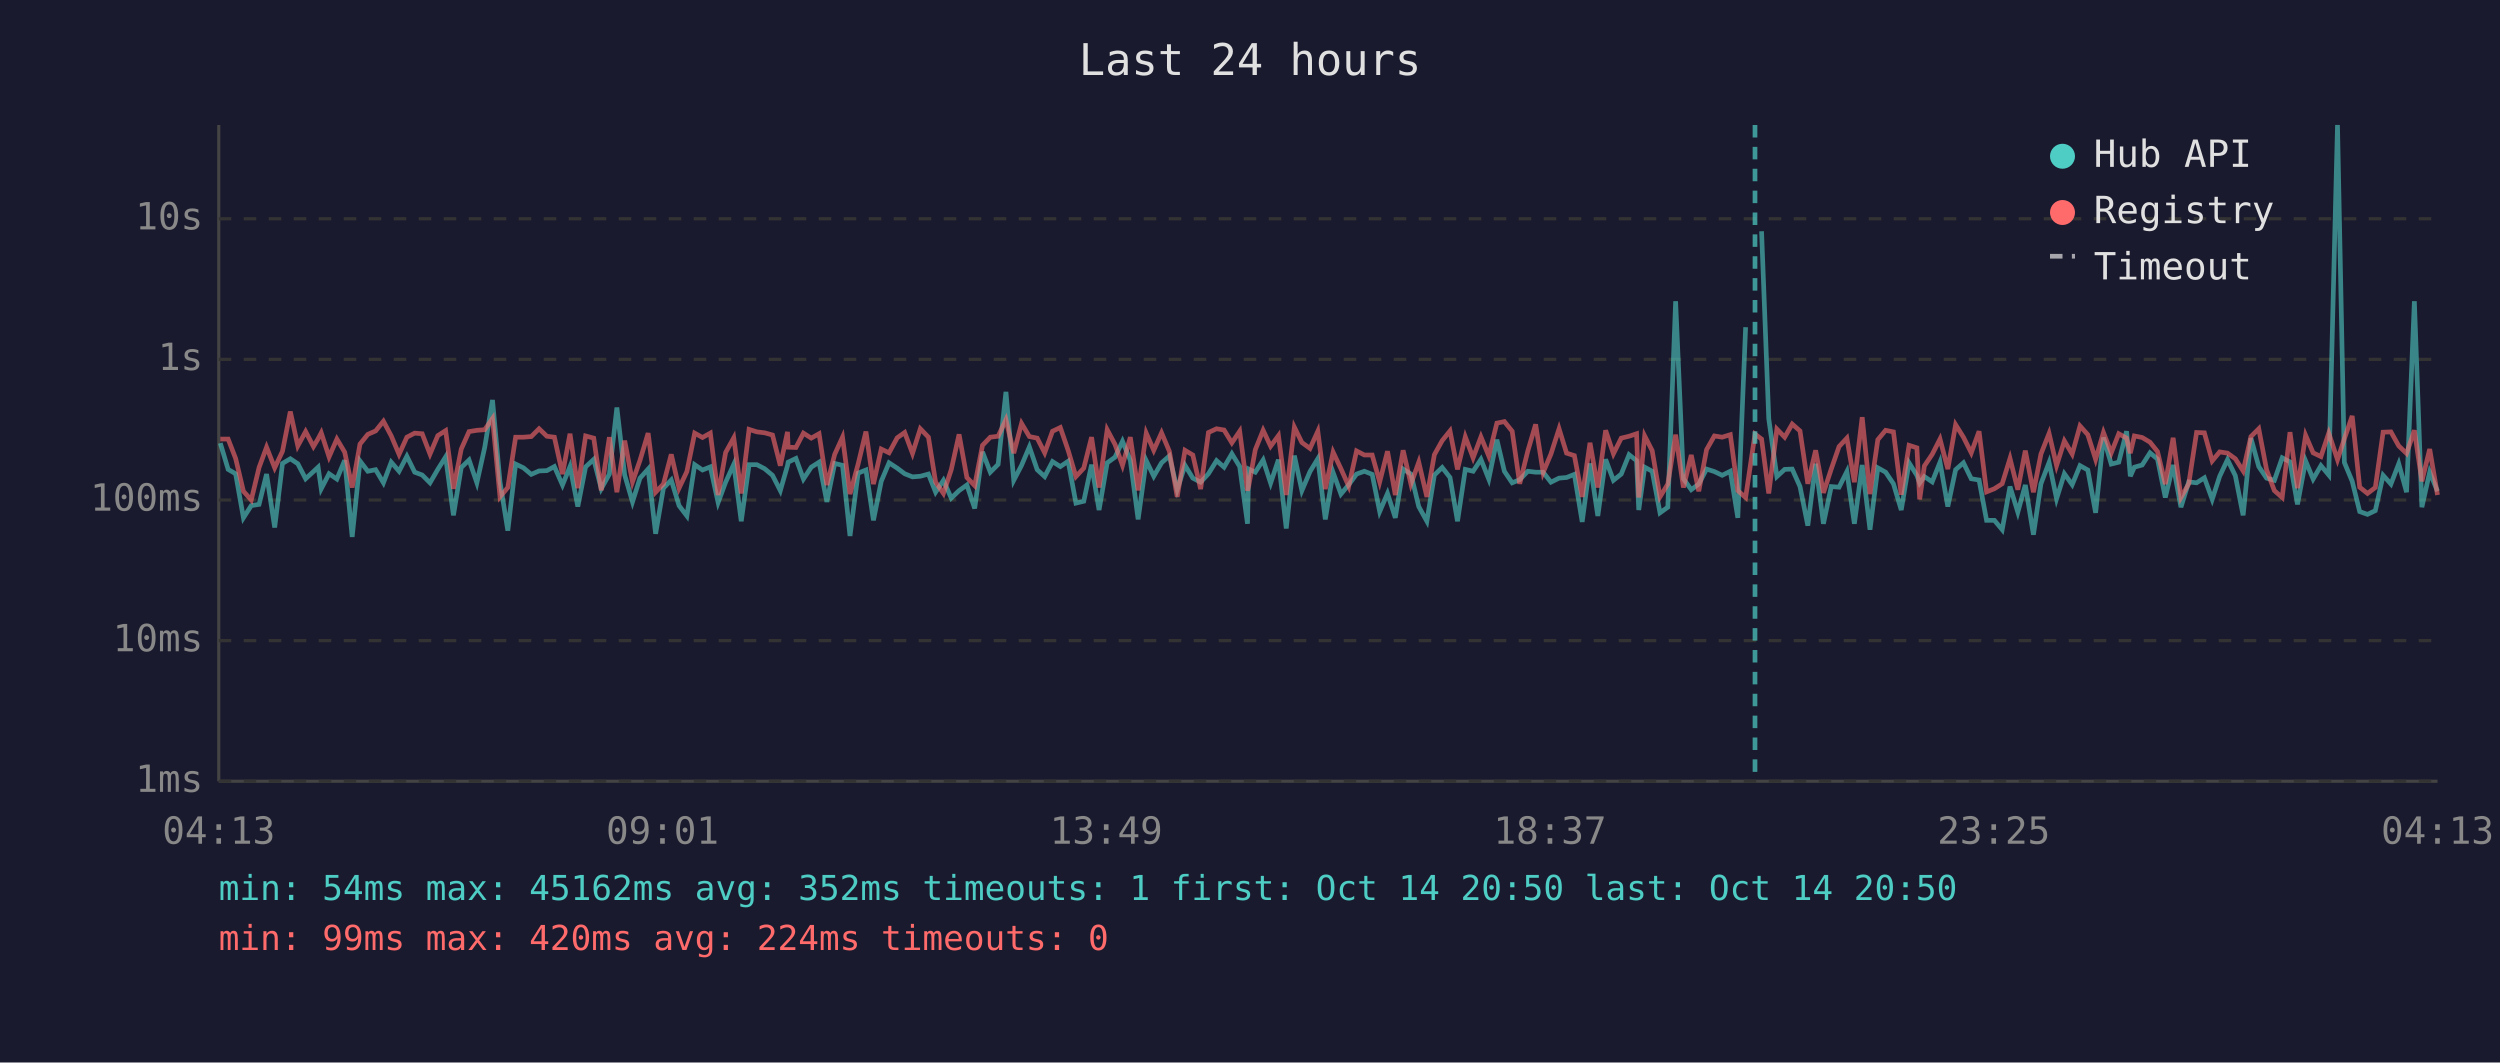
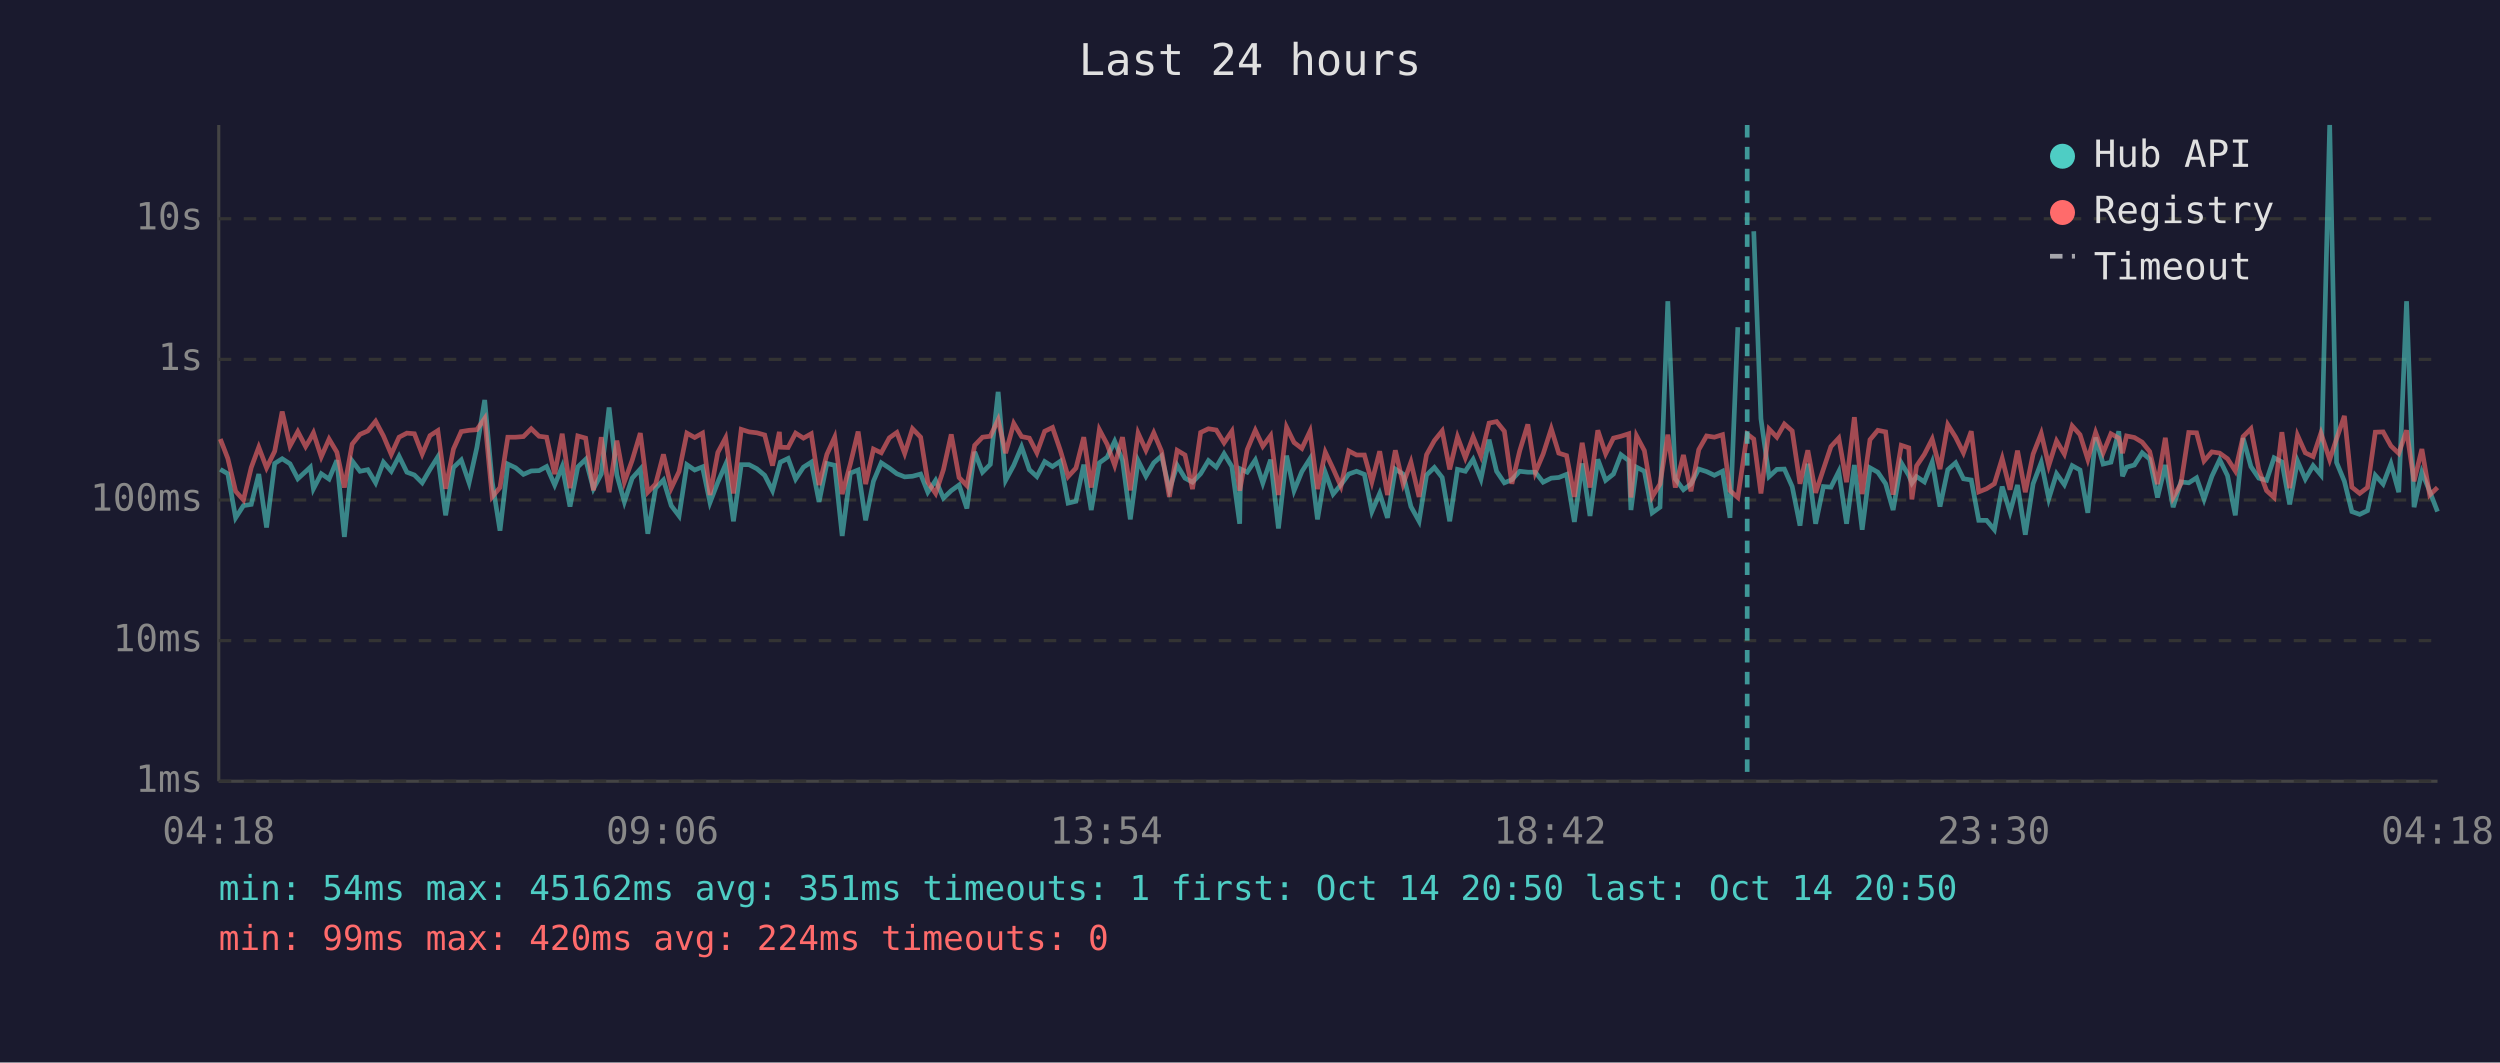
<svg xmlns="http://www.w3.org/2000/svg" viewBox="0 0 800 340" font-family="monospace" font-size="12">
  <rect width="800" height="340" fill="#1a1a2e" />
  <text x="400" y="24" fill="#e0e0e0" font-size="14" text-anchor="middle">Last 24 hours</text>
  <line x1="70" y1="40" x2="70" y2="250" stroke="#444" stroke-width="1" />
  <line x1="70" y1="250" x2="780" y2="250" stroke="#444" stroke-width="1" />
  <line x1="70" y1="250" x2="780" y2="250" stroke="#333" stroke-width="1" stroke-dasharray="4" />
  <text x="65" y="250" fill="#888" text-anchor="end" dominant-baseline="middle">1ms</text>
  <line x1="70" y1="205" x2="780" y2="205" stroke="#333" stroke-width="1" stroke-dasharray="4" />
  <text x="65" y="205" fill="#888" text-anchor="end" dominant-baseline="middle">10ms</text>
  <line x1="70" y1="160" x2="780" y2="160" stroke="#333" stroke-width="1" stroke-dasharray="4" />
  <text x="65" y="160" fill="#888" text-anchor="end" dominant-baseline="middle">100ms</text>
  <line x1="70" y1="115" x2="780" y2="115" stroke="#333" stroke-width="1" stroke-dasharray="4" />
  <text x="65" y="115" fill="#888" text-anchor="end" dominant-baseline="middle">1s</text>
  <line x1="70" y1="70" x2="780" y2="70" stroke="#333" stroke-width="1" stroke-dasharray="4" />
  <text x="65" y="70" fill="#888" text-anchor="end" dominant-baseline="middle">10s</text>
-   <text x="70" y="270" fill="#888" text-anchor="middle">04:13</text>
-   <text x="212" y="270" fill="#888" text-anchor="middle">09:01</text>
-   <text x="354" y="270" fill="#888" text-anchor="middle">13:49</text>
-   <text x="496" y="270" fill="#888" text-anchor="middle">18:37</text>
-   <text x="638" y="270" fill="#888" text-anchor="middle">23:25</text>
-   <text x="780" y="270" fill="#888" text-anchor="middle">04:13</text>
-   <polyline points="70.5,141.8 73.0,150.2 75.4,151.6 77.9,165.7 80.4,161.8 82.9,161.4 85.3,151.7 87.9,168.8 90.4,148.3 92.9,146.8 95.3,148.4 97.8,153.2 100.3,150.9 101.8,149.5 102.8,156.4 105.3,151.6 107.8,153.3 110.3,147.3 112.7,171.8 115.2,147.5 117.7,150.8 120.2,150.3 122.7,154.5 125.2,147.9 127.7,150.8 130.2,146.0 132.7,151.1 135.1,152.0 137.6,154.5 140.1,150.2 142.6,146.2 145.1,164.9 147.6,149.6 150.1,147.2 152.6,154.5 155.1,143.2 157.6,128.0 160.0,154.2 162.5,169.8 165.0,148.5 167.5,149.7 170.0,151.8 172.5,150.7 175.0,150.6 177.4,149.3 180.0,155.2 182.4,149.3 184.9,162.1 187.4,149.4 190.0,147.0 192.4,156.4 195.0,151.7 197.4,130.4 199.9,152.0 202.4,160.6 204.8,153.0 207.4,150.1 209.8,170.8 212.3,156.2 214.8,153.6 217.3,161.8 219.8,165.1 222.3,148.7 224.8,150.4 227.3,149.4 229.8,160.8 232.2,154.3 234.8,148.6 237.2,166.8 239.7,148.7 242.2,148.7 244.7,150.0 247.2,152.1 249.7,157.0 252.0,149.0 252.2,147.9 254.7,146.7 257.1,153.3 259.6,149.5 262.1,147.9 264.6,160.6 267.1,148.3 269.6,148.9 272.0,171.5 274.6,151.4 277.1,150.4 279.5,166.5 282.0,154.0 284.5,148.1 287.1,149.8 289.5,151.6 292.0,152.6 294.5,152.4 297.1,151.7 299.4,157.5 301.9,153.7 304.4,159.4 306.9,157.0 309.4,155.2 311.9,162.7 314.4,144.6 316.9,151.1 319.4,148.6 321.9,125.4 324.4,153.7 326.9,148.9 329.4,143.0 331.9,150.3 334.3,152.5 336.8,147.7 339.3,149.3 341.8,147.6 344.3,161.0 346.8,160.4 349.3,148.7 351.7,163.2 354.3,148.1 356.8,146.3 359.2,141.2 361.7,147.3 364.2,166.2 366.8,147.4 369.2,152.4 371.7,148.1 374.2,145.9 376.7,156.7 379.2,148.9 381.7,153.0 384.2,154.3 386.7,151.6 389.3,147.4 391.7,149.5 394.2,145.2 396.7,149.3 399.2,167.6 399.6,150.1 401.7,151.1 404.2,147.2 406.6,154.6 409.1,147.1 411.6,169.1 414.2,145.8 416.6,157.0 419.2,150.9 421.7,146.8 424.1,166.2 426.6,151.2 429.1,158.1 431.6,155.1 434.1,151.7 436.6,150.8 439.1,151.8 441.5,163.7 444.0,157.9 446.5,165.7 449.0,150.1 451.5,151.7 454.0,162.1 456.6,166.8 459.0,152.0 461.5,149.6 464.0,152.8 466.4,166.8 468.9,150.2 471.4,150.8 473.9,147.0 476.4,153.3 479.0,140.7 481.4,150.8 483.9,154.5 486.3,153.5 488.9,150.8 491.4,151.1 493.8,151.1 496.3,154.3 498.9,153.0 501.3,152.8 503.8,151.8 506.3,167.0 508.8,148.3 511.3,165.1 513.8,147.0 516.3,153.7 518.8,151.7 521.3,145.5 523.7,147.4 524.4,163.2 526.3,149.5 528.7,150.8 531.2,164.1 533.7,162.3 536.2,96.4 538.7,153.2 541.2,156.7 543.6,154.9 546.1,150.1 548.6,150.9 551.1,152.1 553.7,150.8 556.1,165.7 558.6,104.7" fill="none" stroke="#4ecdc4" stroke-width="1.5" opacity="0.6" />
-   <polyline points="563.7,74.0 566.0,134.0 568.6,152.5 571.1,150.2 573.5,150.1 576.0,155.7 578.5,168.2 581.0,148.4 583.5,167.6 586.0,155.7 588.5,155.9 591.0,150.9 593.4,167.6 595.9,148.8 598.4,169.5 600.9,149.7 603.4,151.1 605.9,154.8 608.4,163.2 610.9,148.1 613.4,152.1 614.3,154.6 615.8,152.5 618.3,154.2 620.8,147.9 623.3,162.1 625.8,150.3 628.3,148.1 630.8,153.2 633.3,153.6 635.7,166.5 638.2,166.5 640.7,169.5 643.2,155.7 645.7,163.9 648.1,155.2 650.7,171.1 653.1,154.8 655.7,148.0 658.1,159.6 660.6,151.6 663.1,155.1 665.6,149.0 668.1,150.4 670.6,164.1 673.1,140.0 675.6,148.5 678.0,147.9 680.5,138.0 681.7,152.4 683.0,149.5 685.5,148.8 688.0,144.9 690.4,146.9 692.9,159.2 695.4,148.8 697.9,162.3 700.4,154.2 702.9,154.5 705.4,152.9 707.9,159.8 710.3,152.4 712.8,147.1 715.3,152.2 717.8,164.9 720.3,140.2 722.8,149.3 725.3,153.0 727.8,153.7 730.3,146.5 732.8,147.8 735.2,161.4 737.8,147.5 740.2,153.3 742.7,149.0 745.2,152.0 748.0,40.0 750.2,148.0 752.7,154.0 755.1,163.7 757.6,164.6 760.1,163.4 762.6,152.1 765.1,154.9 767.6,148.4 770.1,157.5 772.6,96.4 775.0,162.3 777.5,151.1 780.0,157.2" fill="none" stroke="#4ecdc4" stroke-width="1.5" opacity="0.6" />
-   <polyline points="70.5,140.5 73.0,140.5 75.4,146.7 77.9,157.2 80.4,160.0 82.9,149.6 85.3,143.1 87.9,149.7 90.4,144.4 92.9,131.7 95.3,142.7 97.8,138.1 100.3,142.9 101.8,140.4 102.8,138.5 105.3,146.2 107.8,140.5 110.3,144.7 112.7,156.0 115.2,142.1 117.7,139.0 120.2,137.9 122.7,134.8 125.2,139.5 127.7,145.4 130.2,139.9 132.7,138.6 135.1,138.8 137.6,145.3 140.1,139.4 142.6,137.8 145.1,156.4 147.6,143.7 150.1,138.1 152.6,137.7 155.1,137.5 157.6,133.9 160.0,159.0 162.5,156.0 165.0,139.9 167.5,139.9 170.0,139.7 172.5,137.2 175.0,139.6 177.4,139.9 180.0,151.7 182.4,138.8 184.9,156.2 187.4,139.5 190.0,140.2 192.4,156.9 195.0,139.9 197.4,157.5 199.9,141.0 202.4,154.2 204.8,147.3 207.4,138.6 209.8,157.5 212.3,154.9 214.8,145.4 217.3,156.2 219.8,150.9 222.3,138.6 224.8,140.0 227.3,138.6 229.8,158.4 232.2,144.8 234.8,140.1 237.2,157.9 239.7,137.4 242.2,138.2 244.7,138.5 247.2,139.2 249.7,149.0 252.0,138.2 252.2,143.1 254.7,143.2 257.1,138.6 259.6,140.2 262.1,138.8 264.6,155.2 267.1,145.4 269.6,139.9 272.0,158.1 274.6,148.5 277.1,138.1 279.5,154.9 282.0,143.7 284.5,144.9 287.1,140.1 289.5,138.4 292.0,145.1 294.5,137.2 297.1,139.9 299.4,154.3 301.9,157.9 304.4,150.3 306.9,139.0 309.4,152.8 311.9,155.4 314.4,142.5 316.9,139.9 319.4,139.6 321.9,134.3 324.4,145.0 326.9,135.5 329.4,139.7 331.9,140.2 334.3,144.9 336.8,138.0 339.3,136.8 341.8,144.1 344.3,152.5 346.8,149.8 349.3,139.9 351.7,156.0 354.3,137.5 356.8,142.2 359.2,148.9 361.7,139.9 364.2,156.9 366.8,138.6 369.2,144.1 371.7,138.5 374.2,144.4 376.7,159.0 379.2,144.1 381.7,145.6 384.2,156.5 386.7,138.4 389.3,137.2 391.7,137.6 394.2,141.7 396.7,138.0 399.2,157.0 399.6,155.4 401.7,143.9 404.2,137.7 406.6,142.8 409.1,139.4 411.6,158.4 414.2,136.7 416.6,141.6 419.2,143.5 421.7,138.0 424.1,156.5 426.6,144.7 429.1,150.0 431.6,155.6 434.1,144.3 436.6,145.6 439.1,145.6 441.5,154.2 444.0,144.4 446.5,158.4 449.0,144.1 451.5,154.9 454.0,147.9 456.6,159.0 459.0,145.5 461.5,141.0 464.0,137.9 466.4,150.2 468.9,139.8 471.4,146.5 473.9,139.8 476.4,145.9 479.0,135.4 481.4,134.9 483.9,138.0 486.3,154.8 488.9,144.3 491.4,135.8 493.8,151.2 496.3,145.3 498.9,137.2 501.3,145.0 503.8,145.8 506.3,159.0 508.8,141.7 511.3,156.0 513.8,137.7 516.3,145.2 518.8,140.2 521.3,139.6 523.7,138.8 524.4,159.2 526.3,139.5 528.7,144.2 531.2,159.0 533.7,154.9 536.2,139.1 538.7,156.0 541.2,145.6 543.6,157.2 546.1,143.9 548.6,139.5 551.1,139.9 553.7,139.1 556.1,157.0 558.6,159.2 561.6,138.9 563.7,140.5 566.0,157.9 568.6,137.3 571.1,139.9 573.5,135.7 576.0,137.9 578.5,154.8 581.0,144.1 583.5,157.7 586.0,150.1 588.5,142.9 591.0,140.2 593.4,154.3 595.9,133.5 598.4,158.1 600.9,140.7 603.4,137.7 605.9,138.2 608.4,158.3 610.9,142.5 613.4,143.3 614.3,159.8 615.8,149.1 618.3,145.4 620.8,140.5 623.3,150.1 625.8,135.9 628.3,139.9 630.8,144.9 633.3,138.0 635.7,157.4 638.2,156.4 640.7,154.8 643.2,146.7 645.7,156.7 648.1,144.2 650.7,157.5 653.1,145.3 655.7,138.7 658.1,149.0 660.6,141.1 663.1,145.3 665.6,136.3 668.1,139.1 670.6,147.0 673.1,138.4 675.6,144.9 678.0,138.8 680.5,140.2 681.7,145.0 683.0,139.5 685.5,140.0 688.0,141.5 690.4,144.5 692.9,154.9 695.4,140.1 697.9,159.2 700.4,154.8 702.9,138.4 705.4,138.5 707.9,147.5 710.3,144.6 712.8,145.0 715.3,146.8 717.8,150.7 720.3,139.7 722.8,137.2 725.3,150.3 727.8,157.0 730.3,159.2 732.8,138.3 735.2,156.2 737.8,139.3 740.2,144.9 742.7,146.1 745.2,138.6 748.0,147.1 750.2,140.4 752.7,133.1 755.1,155.9 757.6,157.9 760.1,156.0 762.6,138.3 765.1,138.2 767.6,142.7 770.1,145.1 772.6,137.7 775.0,154.0 777.5,143.7 780.0,158.4" fill="none" stroke="#ff6b6b" stroke-width="1.5" opacity="0.6" />
-   <line x1="561.6" y1="40" x2="561.6" y2="250" stroke="#4ecdc4" stroke-width="1.5" stroke-dasharray="4,3" opacity="0.7" />
+   <text x="70" y="270" fill="#888" text-anchor="middle">04:18</text>
+   <text x="212" y="270" fill="#888" text-anchor="middle">09:06</text>
+   <text x="354" y="270" fill="#888" text-anchor="middle">13:54</text>
+   <text x="496" y="270" fill="#888" text-anchor="middle">18:42</text>
+   <text x="638" y="270" fill="#888" text-anchor="middle">23:30</text>
+   <text x="780" y="270" fill="#888" text-anchor="middle">04:18</text>
+   <polyline points="70.5,150.2 72.9,151.6 75.4,165.7 77.9,161.8 80.4,161.4 82.8,151.7 85.3,168.8 87.9,148.3 90.3,146.8 92.8,148.4 95.3,153.2 97.8,150.9 99.3,149.5 100.3,156.4 102.8,151.6 105.3,153.3 107.8,147.3 110.2,171.8 112.7,147.5 115.2,150.8 117.7,150.3 120.2,154.5 122.7,147.9 125.2,150.8 127.7,146.0 130.2,151.1 132.6,152.0 135.1,154.5 137.6,150.2 140.1,146.2 142.6,164.9 145.1,149.6 147.6,147.2 150.1,154.5 152.6,143.2 155.1,128.0 157.5,154.2 160.0,169.8 162.5,148.5 165.0,149.7 167.5,151.8 170.0,150.7 172.5,150.6 174.9,149.3 177.5,155.2 179.9,149.3 182.4,162.1 184.9,149.4 187.4,147.0 189.9,156.4 192.4,151.7 194.9,130.4 197.4,152.0 199.8,160.6 202.3,153.0 204.9,150.1 207.3,170.8 209.8,156.2 212.3,153.6 214.8,161.8 217.3,165.1 219.8,148.7 222.3,150.4 224.8,149.4 227.2,160.8 229.7,154.3 232.2,148.6 234.7,166.8 237.2,148.7 239.7,148.7 242.2,150.0 244.7,152.1 247.2,157.0 249.4,149.0 249.7,147.9 252.2,146.7 254.6,153.3 257.1,149.5 259.6,147.9 262.1,160.6 264.6,148.3 267.1,148.9 269.5,171.5 272.1,151.4 274.6,150.4 277.0,166.5 279.5,154.0 282.0,148.1 284.6,149.8 287.0,151.6 289.5,152.6 292.0,152.4 294.6,151.7 296.9,157.5 299.4,153.7 301.9,159.4 304.4,157.0 306.9,155.2 309.4,162.7 311.9,144.6 314.4,151.1 316.9,148.6 319.4,125.4 321.8,153.7 324.4,148.9 326.9,143.0 329.4,150.3 331.8,152.5 334.3,147.7 336.8,149.3 339.3,147.6 341.8,161.0 344.3,160.4 346.8,148.7 349.2,163.2 351.8,148.1 354.3,146.3 356.7,141.2 359.2,147.3 361.7,166.2 364.2,147.4 366.7,152.4 369.2,148.1 371.7,145.9 374.2,156.7 376.7,148.9 379.2,153.0 381.6,154.3 384.2,151.6 386.7,147.4 389.2,149.5 391.7,145.2 394.2,149.3 396.7,167.6 397.0,150.1 399.1,151.1 401.7,147.2 404.1,154.6 406.6,147.1 409.1,169.1 411.7,145.8 414.1,157.0 416.6,150.9 419.2,146.8 421.6,166.2 424.1,151.2 426.6,158.1 429.1,155.1 431.6,151.7 434.1,150.8 436.6,151.8 439.0,163.7 441.5,157.9 444.0,165.7 446.5,150.1 449.0,151.7 451.5,162.1 454.1,166.8 456.5,152.0 459.0,149.6 461.5,152.8 463.9,166.8 466.4,150.2 468.9,150.8 471.4,147.0 473.9,153.3 476.5,140.7 478.9,150.8 481.4,154.5 483.8,153.5 486.3,150.8 488.9,151.1 491.3,151.1 493.8,154.3 496.4,153.0 498.8,152.8 501.3,151.8 503.8,167.0 506.3,148.3 508.8,165.1 511.3,147.0 513.8,153.7 516.3,151.7 518.7,145.5 521.2,147.4 521.9,163.2 523.7,149.5 526.2,150.8 528.7,164.1 531.2,162.3 533.7,96.4 536.1,153.2 538.7,156.7 541.1,154.9 543.6,150.1 546.1,150.9 548.6,152.1 551.2,150.8 553.6,165.7 556.1,104.7" fill="none" stroke="#4ecdc4" stroke-width="1.5" opacity="0.6" />
+   <polyline points="561.2,74.0 563.5,134.0 566.1,152.5 568.6,150.2 571.0,150.1 573.5,155.7 576.0,168.2 578.5,148.4 581.0,167.6 583.5,155.7 585.9,155.9 588.4,150.9 590.9,167.6 593.4,148.8 595.9,169.5 598.4,149.7 600.9,151.1 603.4,154.8 605.8,163.2 608.4,148.1 610.8,152.1 611.8,154.6 613.3,152.5 615.8,154.2 618.3,147.9 620.8,162.1 623.3,150.3 625.8,148.1 628.3,153.2 630.8,153.6 633.2,166.5 635.7,166.5 638.2,169.5 640.7,155.7 643.2,163.9 645.6,155.2 648.1,171.1 650.6,154.8 653.2,148.0 655.6,159.6 658.1,151.6 660.6,155.1 663.1,149.0 665.6,150.4 668.1,164.1 670.6,140.0 673.0,148.5 675.5,147.9 678.0,138.0 679.2,152.4 680.5,149.5 683.0,148.8 685.5,144.9 687.9,146.9 690.4,159.2 692.9,148.8 695.4,162.3 697.9,154.2 700.4,154.5 702.9,152.9 705.3,159.8 707.8,152.4 710.3,147.1 712.8,152.2 715.3,164.9 717.8,140.2 720.3,149.3 722.8,153.0 725.3,153.7 727.7,146.5 730.2,147.8 732.7,161.4 735.2,147.5 737.7,153.3 740.2,149.0 742.7,152.0 745.5,40.0 747.7,148.0 750.2,154.0 752.6,163.7 755.1,164.6 757.6,163.4 760.1,152.1 762.6,154.9 765.1,148.4 767.6,157.5 770.1,96.4 772.5,162.3 775.0,151.1 777.5,157.2 780.0,163.7" fill="none" stroke="#4ecdc4" stroke-width="1.5" opacity="0.6" />
+   <polyline points="70.5,140.5 72.9,146.7 75.4,157.2 77.9,160.0 80.4,149.6 82.8,143.1 85.3,149.7 87.9,144.4 90.3,131.7 92.8,142.7 95.3,138.1 97.8,142.9 99.3,140.4 100.3,138.5 102.8,146.2 105.3,140.5 107.8,144.7 110.2,156.0 112.7,142.1 115.2,139.0 117.7,137.9 120.2,134.8 122.7,139.5 125.2,145.4 127.7,139.9 130.2,138.6 132.6,138.8 135.1,145.3 137.6,139.4 140.1,137.8 142.6,156.4 145.1,143.7 147.6,138.1 150.1,137.7 152.6,137.5 155.1,133.9 157.5,159.0 160.0,156.0 162.5,139.9 165.0,139.9 167.5,139.7 170.0,137.2 172.5,139.6 174.9,139.9 177.5,151.7 179.9,138.8 182.4,156.2 184.9,139.5 187.4,140.2 189.9,156.9 192.4,139.9 194.9,157.5 197.4,141.0 199.8,154.2 202.3,147.3 204.9,138.6 207.3,157.5 209.8,154.9 212.3,145.4 214.8,156.2 217.3,150.9 219.8,138.6 222.3,140.0 224.8,138.6 227.2,158.4 229.7,144.8 232.2,140.1 234.7,157.9 237.2,137.4 239.7,138.2 242.2,138.5 244.7,139.2 247.2,149.0 249.4,138.2 249.7,143.1 252.2,143.2 254.6,138.6 257.1,140.2 259.6,138.8 262.1,155.2 264.6,145.4 267.1,139.9 269.5,158.1 272.1,148.5 274.6,138.1 277.0,154.9 279.5,143.7 282.0,144.9 284.6,140.1 287.0,138.4 289.5,145.1 292.0,137.2 294.6,139.9 296.9,154.3 299.4,157.9 301.9,150.3 304.4,139.0 306.9,152.8 309.4,155.4 311.9,142.5 314.4,139.9 316.9,139.6 319.4,134.3 321.8,145.0 324.4,135.5 326.9,139.7 329.4,140.2 331.8,144.9 334.3,138.0 336.8,136.8 339.3,144.1 341.8,152.5 344.3,149.8 346.8,139.9 349.2,156.0 351.8,137.5 354.3,142.2 356.7,148.9 359.2,139.9 361.7,156.9 364.2,138.6 366.7,144.1 369.2,138.5 371.7,144.4 374.2,159.0 376.7,144.1 379.2,145.6 381.6,156.5 384.2,138.4 386.7,137.2 389.2,137.6 391.7,141.7 394.2,138.0 396.7,157.0 397.0,155.4 399.1,143.9 401.7,137.7 404.1,142.8 406.6,139.4 409.1,158.4 411.7,136.7 414.1,141.6 416.6,143.5 419.2,138.0 421.6,156.5 424.1,144.7 426.6,150.0 429.1,155.6 431.6,144.3 434.1,145.6 436.6,145.6 439.0,154.2 441.5,144.4 444.0,158.4 446.5,144.1 449.0,154.9 451.5,147.9 454.1,159.0 456.5,145.5 459.0,141.0 461.5,137.9 463.9,150.2 466.4,139.8 468.9,146.5 471.4,139.8 473.9,145.9 476.5,135.4 478.9,134.9 481.4,138.0 483.8,154.8 486.3,144.3 488.9,135.8 491.3,151.2 493.8,145.3 496.4,137.2 498.8,145.0 501.3,145.8 503.8,159.0 506.3,141.7 508.8,156.0 511.3,137.7 513.8,145.2 516.3,140.2 518.7,139.6 521.2,138.8 521.9,159.2 523.7,139.5 526.2,144.2 528.7,159.0 531.2,154.9 533.7,139.1 536.1,156.0 538.7,145.6 541.1,157.2 543.6,143.9 546.1,139.5 548.6,139.9 551.2,139.1 553.6,157.0 556.1,159.2 559.1,138.9 561.2,140.5 563.5,157.9 566.1,137.3 568.6,139.9 571.0,135.7 573.5,137.9 576.0,154.8 578.5,144.1 581.0,157.7 583.5,150.1 585.9,142.9 588.4,140.2 590.9,154.3 593.4,133.5 595.9,158.1 598.4,140.7 600.9,137.7 603.4,138.2 605.8,158.3 608.4,142.5 610.8,143.3 611.8,159.8 613.3,149.1 615.8,145.4 618.3,140.5 620.8,150.1 623.3,135.9 625.8,139.9 628.3,144.9 630.8,138.0 633.2,157.4 635.7,156.4 638.2,154.8 640.7,146.7 643.2,156.7 645.6,144.2 648.1,157.5 650.6,145.3 653.2,138.7 655.6,149.0 658.1,141.1 660.6,145.3 663.1,136.3 665.6,139.1 668.1,147.0 670.6,138.4 673.0,144.9 675.5,138.8 678.0,140.2 679.2,145.0 680.5,139.5 683.0,140.0 685.5,141.5 687.9,144.5 690.4,154.9 692.9,140.1 695.4,159.2 697.9,154.8 700.4,138.4 702.9,138.5 705.3,147.5 707.8,144.6 710.3,145.0 712.8,146.8 715.3,150.7 717.8,139.7 720.3,137.2 722.8,150.3 725.3,157.0 727.7,159.2 730.2,138.3 732.7,156.2 735.2,139.3 737.7,144.9 740.2,146.1 742.7,138.6 745.5,147.1 747.7,140.4 750.2,133.1 752.6,155.9 755.1,157.9 757.6,156.0 760.1,138.3 762.6,138.2 765.1,142.7 767.6,145.1 770.1,137.7 772.5,154.0 775.0,143.7 777.5,158.4 780.0,156.0" fill="none" stroke="#ff6b6b" stroke-width="1.5" opacity="0.6" />
+   <line x1="559.1" y1="40" x2="559.1" y2="250" stroke="#4ecdc4" stroke-width="1.5" stroke-dasharray="4,3" opacity="0.7" />
  <circle cx="660" cy="50" r="4" fill="#4ecdc4" />
  <text x="670" y="50" fill="#e0e0e0" dominant-baseline="middle">Hub API</text>
  <circle cx="660" cy="68" r="4" fill="#ff6b6b" />
  <text x="670" y="68" fill="#e0e0e0" dominant-baseline="middle">Registry</text>
  <line x1="656" y1="82" x2="664" y2="82" stroke="#e0e0e0" stroke-width="1.5" stroke-dasharray="4,3" opacity="0.7" />
  <text x="670" y="86" fill="#e0e0e0" dominant-baseline="middle">Timeout</text>
-   <text x="70" y="288" fill="#4ecdc4" font-size="11">min: 54ms  max: 45162ms  avg: 352ms  timeouts: 1  first: Oct 14 20:50  last: Oct 14 20:50</text>
+   <text x="70" y="288" fill="#4ecdc4" font-size="11">min: 54ms  max: 45162ms  avg: 351ms  timeouts: 1  first: Oct 14 20:50  last: Oct 14 20:50</text>
  <text x="70" y="304" fill="#ff6b6b" font-size="11">min: 99ms  max: 420ms  avg: 224ms  timeouts: 0</text>
</svg>
